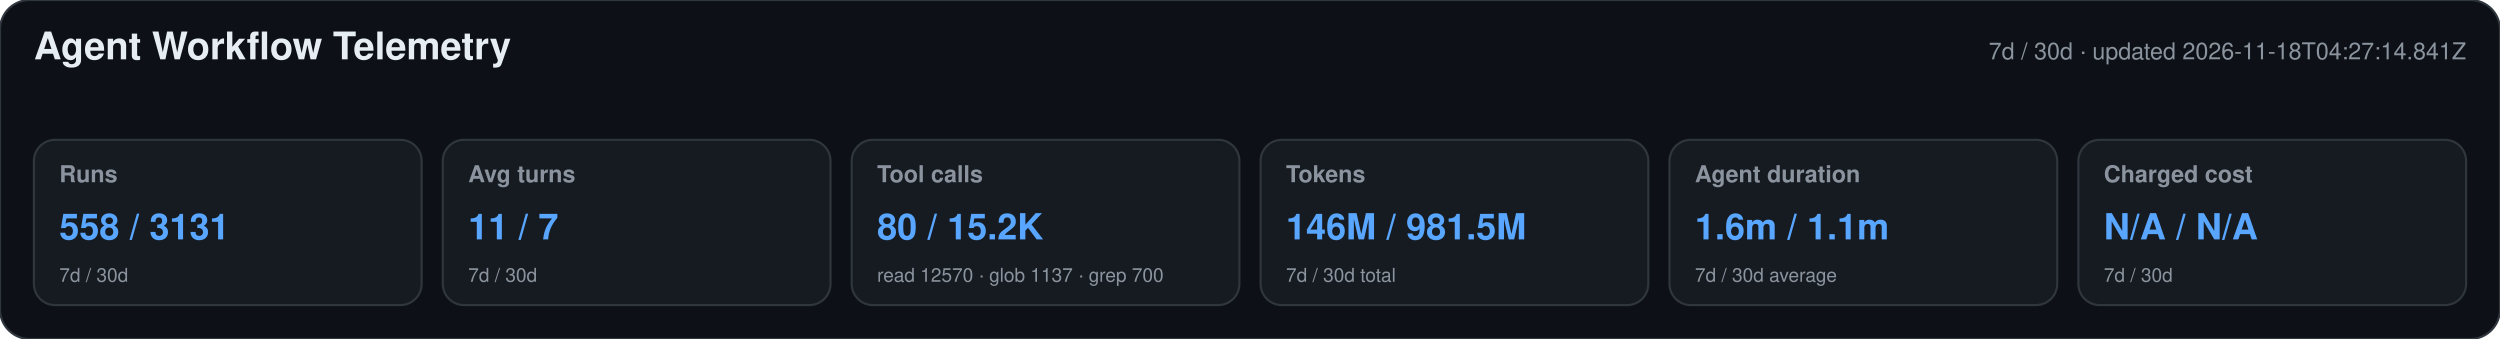
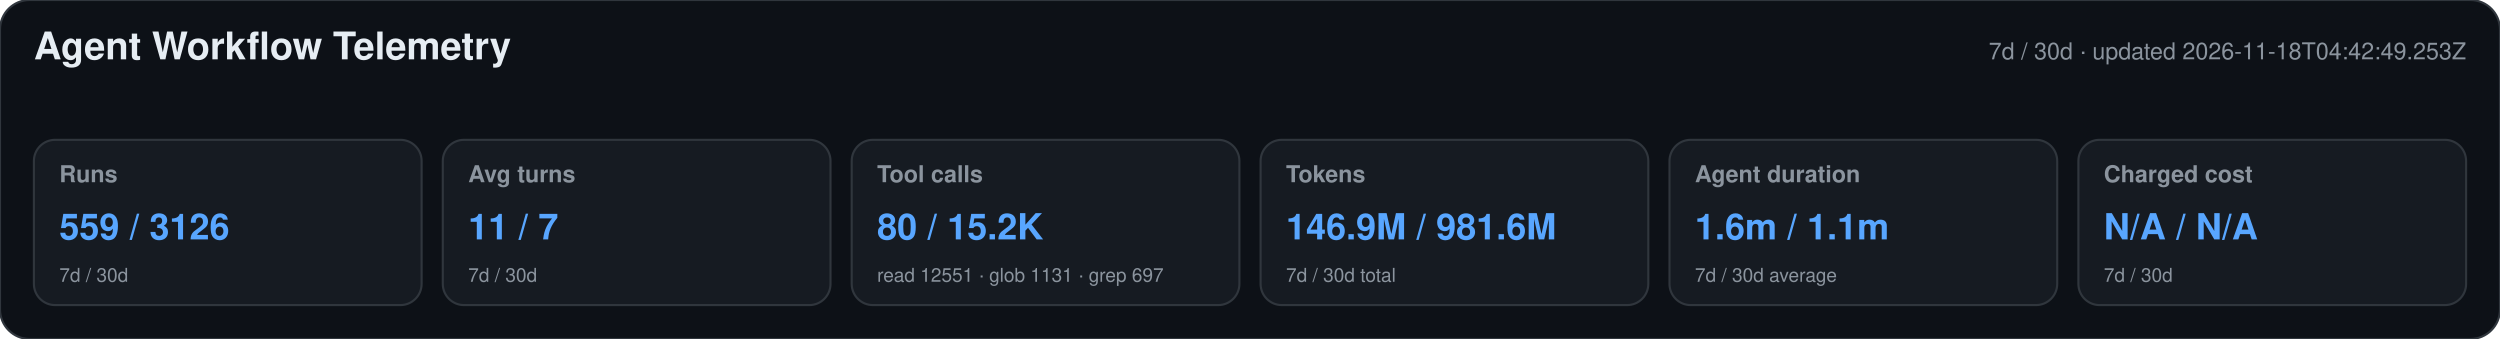
<svg xmlns="http://www.w3.org/2000/svg" width="1180" height="160" viewBox="0 0 1180 160" role="img" aria-labelledby="title desc">
  <style>text{font-family:-apple-system,BlinkMacSystemFont,"Segoe UI",Helvetica,Arial,sans-serif}.heading{font-size:18px;font-weight:650;fill:#e6edf3}.meta,.label,.secondary{fill:#8b949e}.meta,.label{font-size:11px}.label{font-weight:600}.primary{font-size:17px;font-weight:700;fill:#58a6ff}.secondary{font-size:9px}</style>
  <rect width="1180" height="160" rx="14" fill="#0d1117" stroke="#30363d" />
  <text x="16" y="28" class="heading">Agent Workflow Telemetry</text>
-   <text x="1164" y="28" text-anchor="end" class="meta">7d / 30d · updated 2026-11-18T04:27:14.841Z</text>
+   <text x="1164" y="28" text-anchor="end" class="meta">7d / 30d · updated 2026-11-18T04:42:49.253Z</text>
  <g>
    <rect x="16" y="66" width="183" height="78" rx="10" fill="#161b22" stroke="#30363d" />
    <text x="28" y="86" class="label">Runs</text>
-     <text x="28" y="113" class="primary">558 / 3131</text>
+     <text x="28" y="113" class="primary">559 / 3126</text>
    <text x="28" y="133" class="secondary">7d / 30d</text>
  </g>
  <g>
    <rect x="209" y="66" width="183" height="78" rx="10" fill="#161b22" stroke="#30363d" />
    <text x="221" y="86" class="label">Avg turns</text>
    <text x="221" y="113" class="primary">11 / 7</text>
    <text x="221" y="133" class="secondary">7d / 30d</text>
  </g>
  <g>
    <rect x="402" y="66" width="183" height="78" rx="10" fill="#161b22" stroke="#30363d" />
    <text x="414" y="86" class="label">Tool calls</text>
    <text x="414" y="113" class="primary">80 / 15.2K</text>
-     <text x="414" y="133" class="secondary">read 12570 · glob 1137 · grep 700</text>
+     <text x="414" y="133" class="secondary">read 12551 · glob 1131 · grep 697</text>
  </g>
  <g>
    <rect x="595" y="66" width="183" height="78" rx="10" fill="#161b22" stroke="#30363d" />
    <text x="607" y="86" class="label">Tokens</text>
-     <text x="607" y="113" class="primary">146M / 981.5M</text>
+     <text x="607" y="113" class="primary">146.9M / 981.6M</text>
    <text x="607" y="133" class="secondary">7d / 30d total</text>
  </g>
  <g>
    <rect x="788" y="66" width="183" height="78" rx="10" fill="#161b22" stroke="#30363d" />
    <text x="800" y="86" class="label">Agent duration</text>
    <text x="800" y="113" class="primary">1.6m / 1.1m</text>
    <text x="800" y="133" class="secondary">7d / 30d average</text>
  </g>
  <g>
    <rect x="981" y="66" width="183" height="78" rx="10" fill="#161b22" stroke="#30363d" />
    <text x="993" y="86" class="label">Charged cost</text>
    <text x="993" y="113" class="primary">N/A / N/A</text>
    <text x="993" y="133" class="secondary">7d / 30d</text>
  </g>
</svg>
